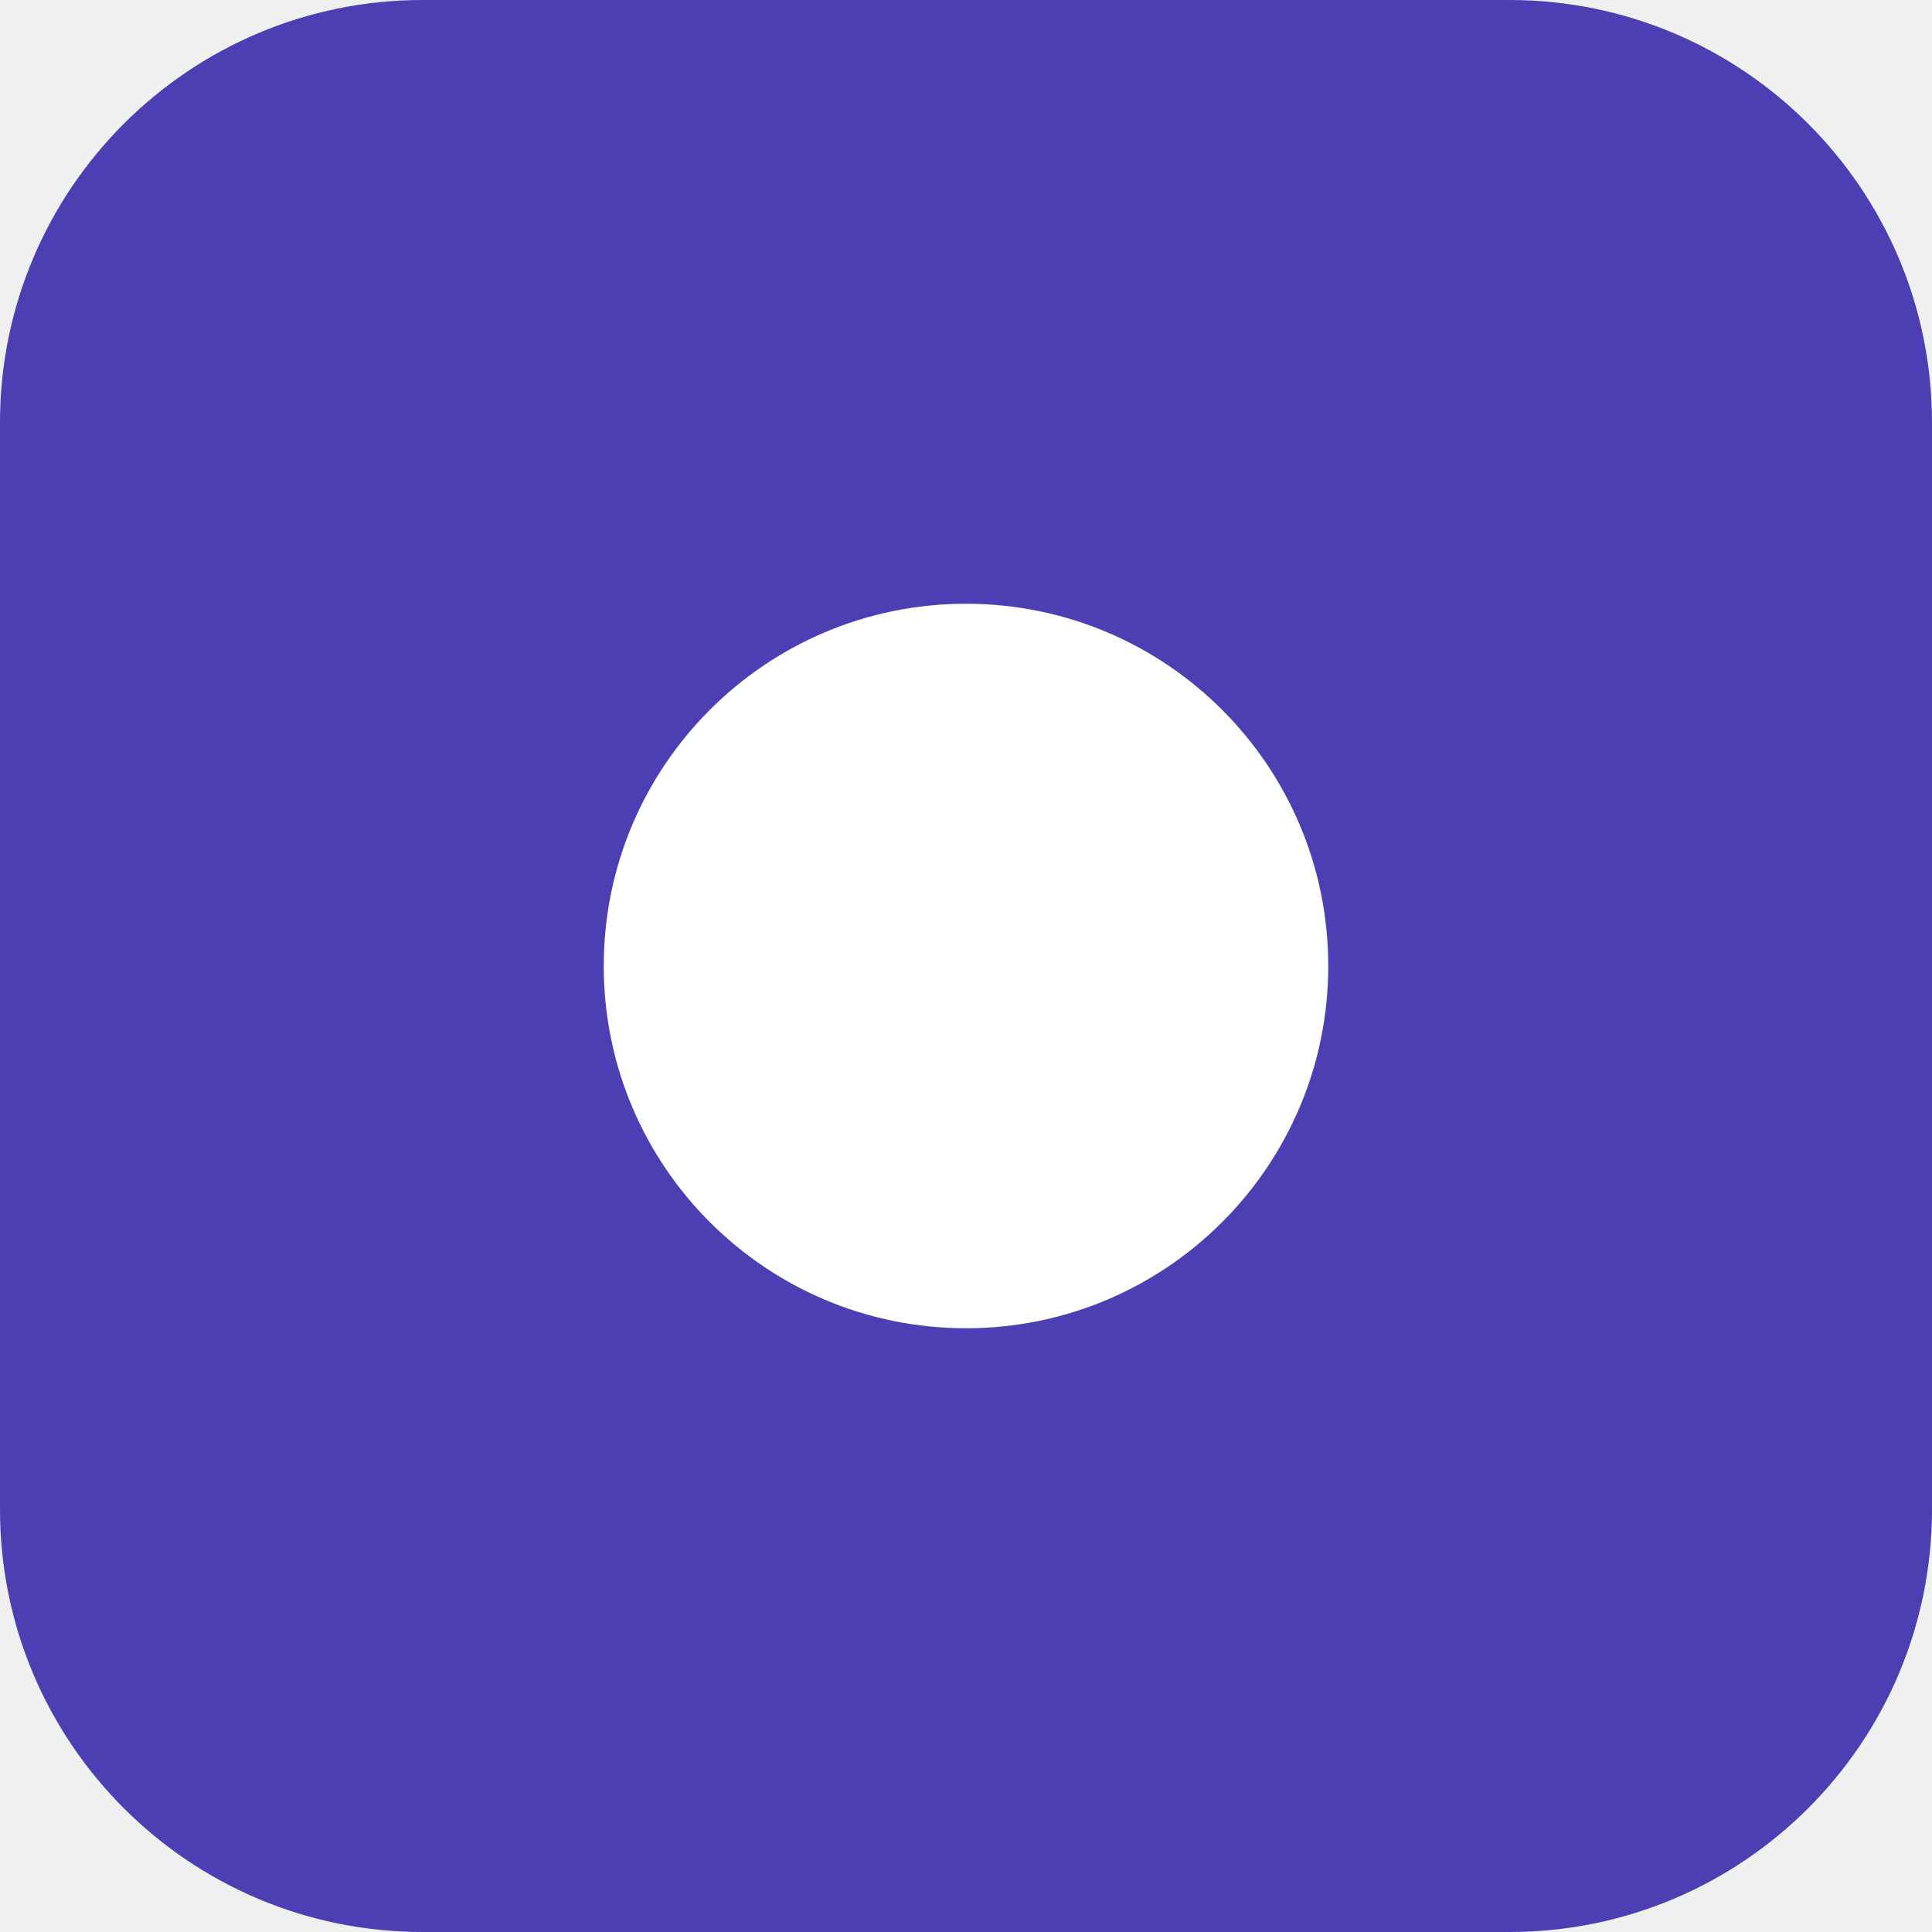
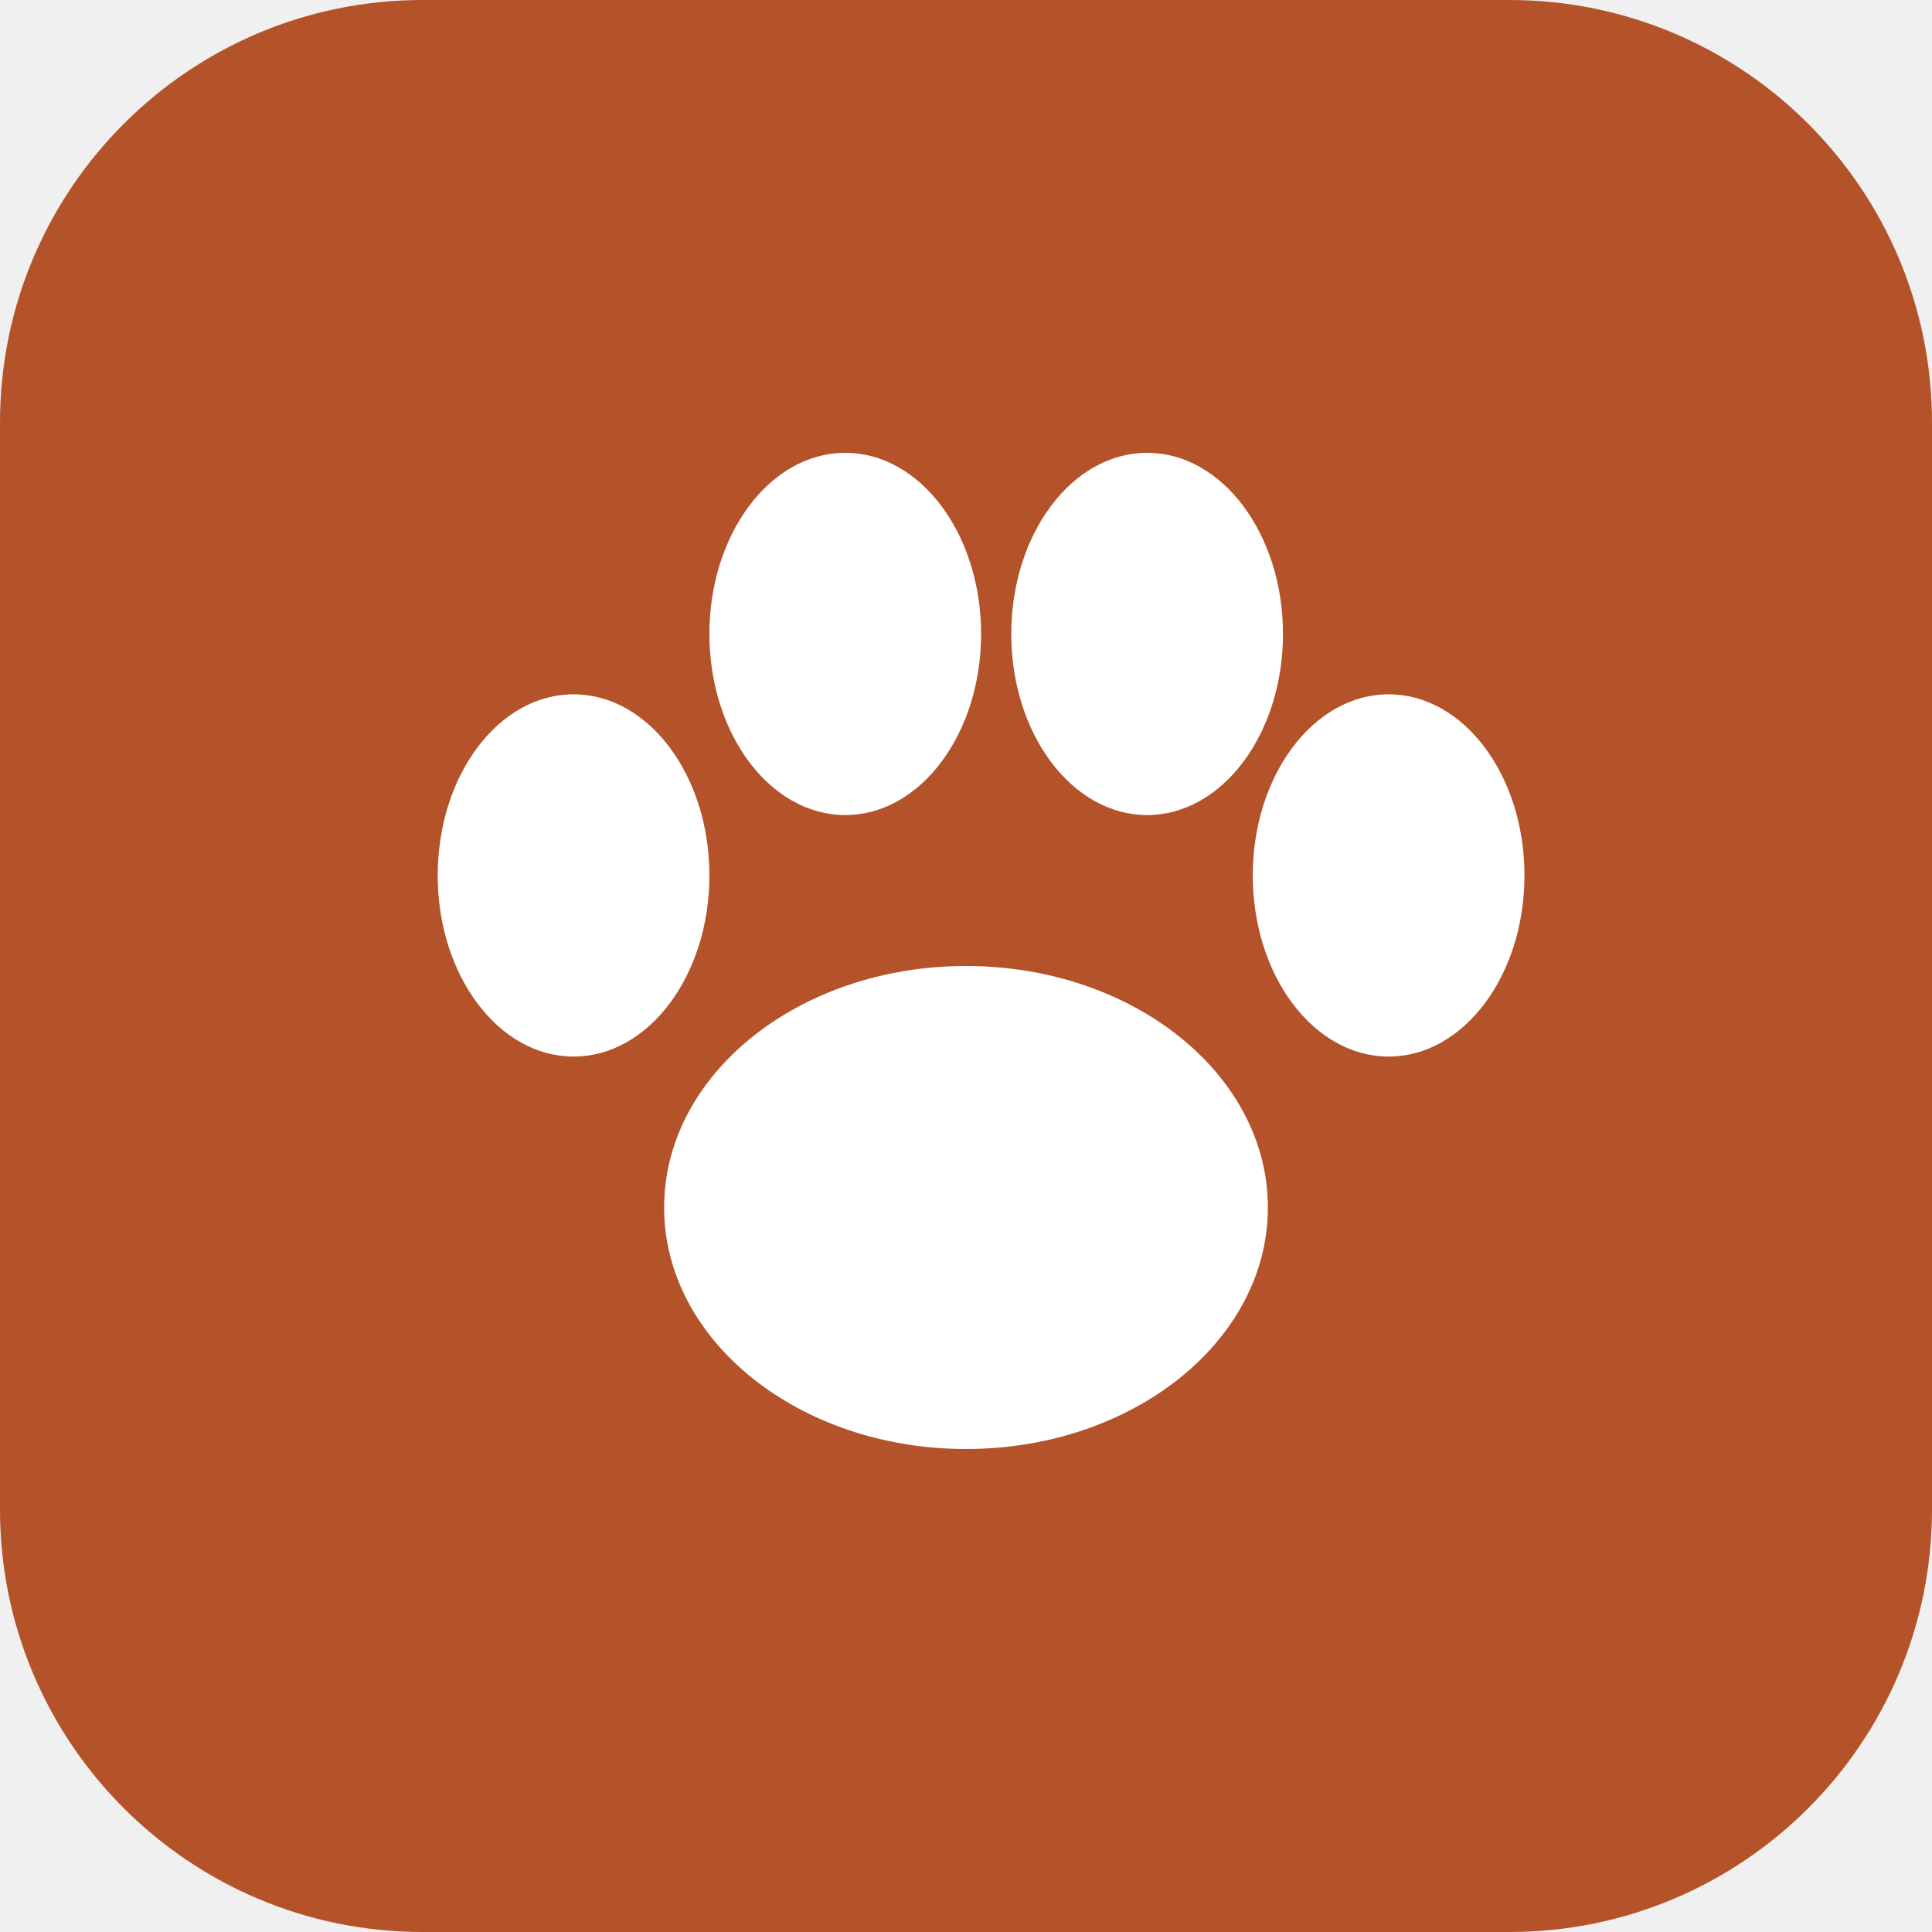
<svg xmlns="http://www.w3.org/2000/svg" viewBox="0 0 64 64">
-   <rect width="64" height="64" rx="14" fill="#4b3fb3" />
-   <circle cx="32" cy="32" r="12" fill="#ffffff" />
+   <rect width="64" height="64" rx="14" fill="#b4532a" />
+   <ellipse cx="32" cy="40" rx="10" ry="8" fill="#ffffff" />
+   <ellipse cx="19" cy="29" rx="4.5" ry="6" fill="#ffffff" />
+   <ellipse cx="28" cy="21" rx="4.5" ry="6" fill="#ffffff" />
+   <ellipse cx="38" cy="21" rx="4.5" ry="6" fill="#ffffff" />
+   <ellipse cx="46" cy="29" rx="4.5" ry="6" fill="#ffffff" />
</svg>
